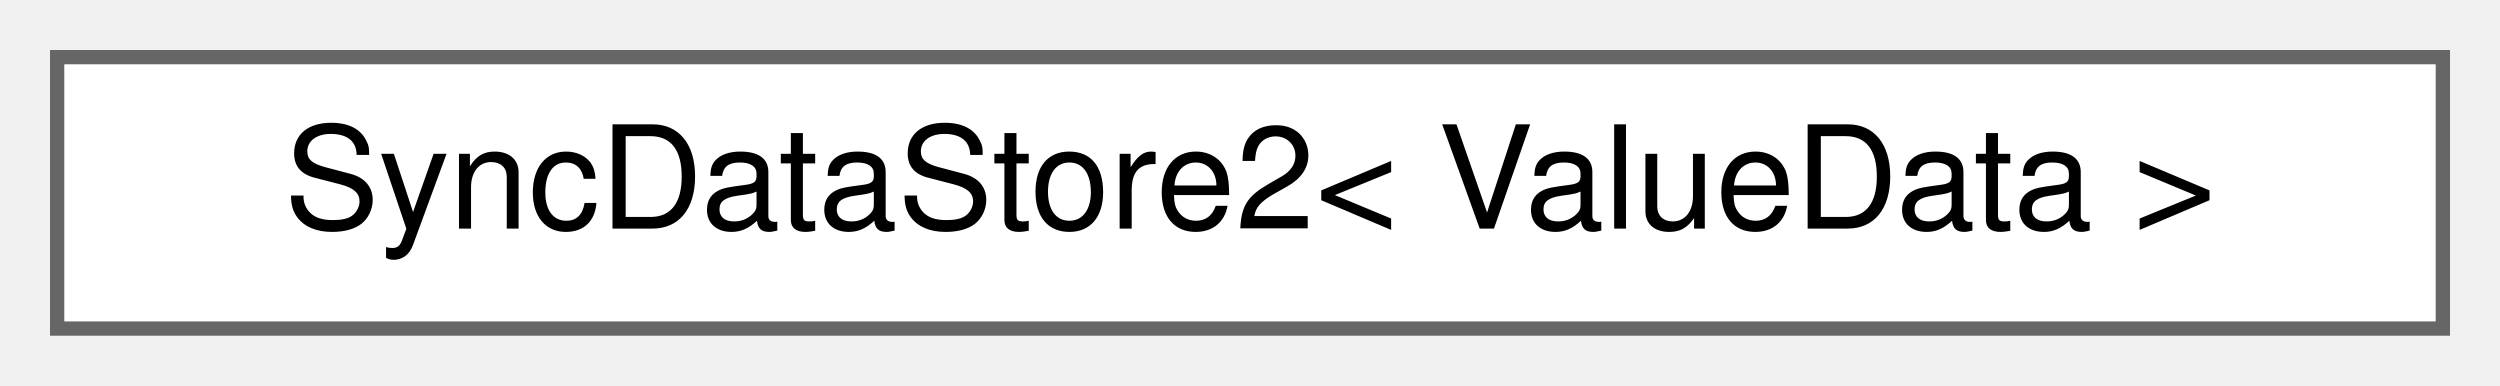
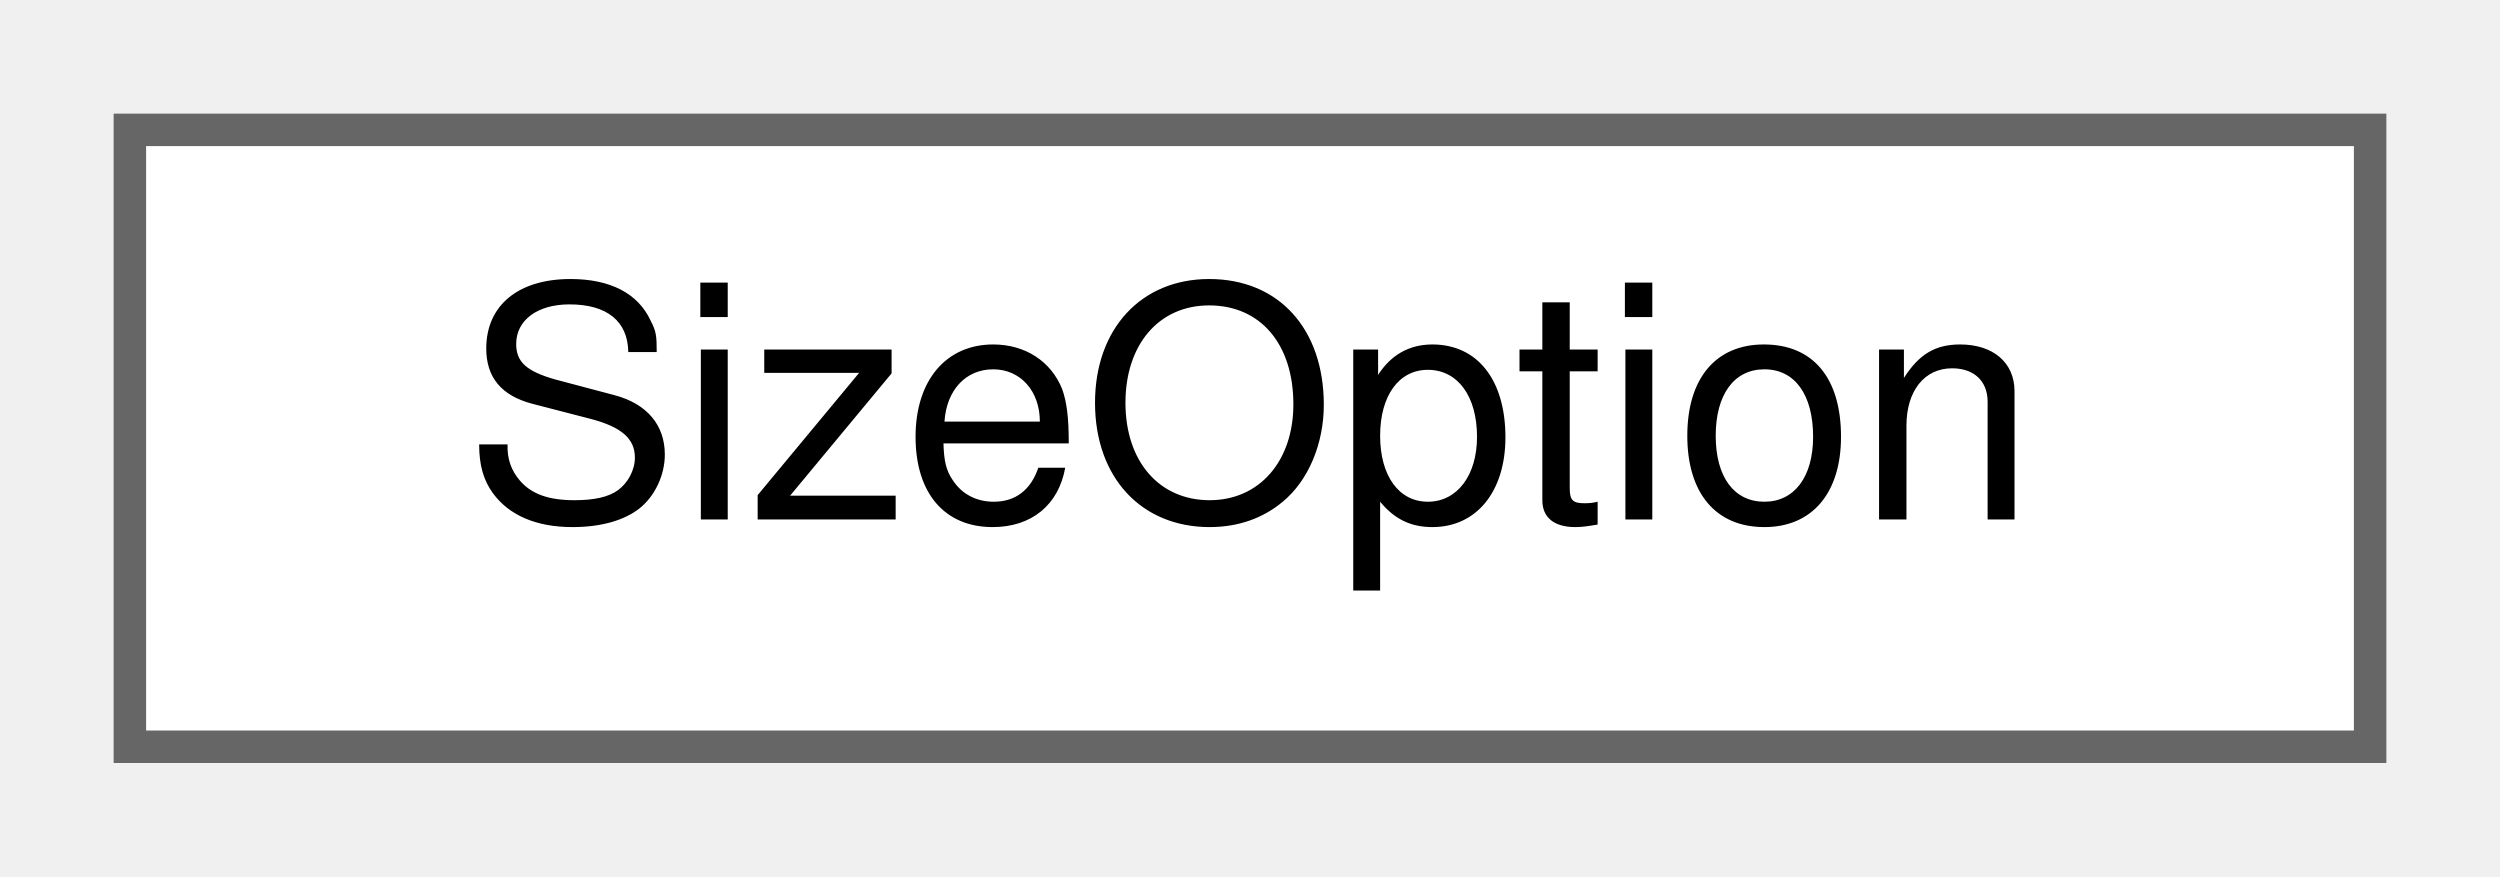
- <svg xmlns="http://www.w3.org/2000/svg" xmlns:xlink="http://www.w3.org/1999/xlink" width="175pt" height="27pt" viewBox="0.00 0.00 175.00 27.00">
+ <svg xmlns="http://www.w3.org/2000/svg" xmlns:xlink="http://www.w3.org/1999/xlink" width="77pt" height="27pt" viewBox="0.00 0.00 77.00 27.00">
  <g id="graph0" class="graph" transform="scale(1 1) rotate(0) translate(4 23)">
    <g id="Node000000" class="node">
      <g id="a_Node000000">
-         <a xlink:href="classwebcface_1_1internal_1_1SyncDataStore2.html" target="_top" xlink:title=" ">
-           <polygon fill="white" stroke="#666666" points="167,-19 0,-19 0,0 167,0 167,-19" />
-           <text text-anchor="middle" x="83.5" y="-7" font-family="Helvetica,sans-Serif" font-size="10.00">SyncDataStore2&lt; ValueData &gt;</text>
+         <a xlink:href="classwebcface_1_1SizeOption.html" target="_top" xlink:title=" ">
+           <polygon fill="white" stroke="#666666" points="69,-19 0,-19 0,0 69,0 69,-19" />
+           <text text-anchor="middle" x="34.5" y="-7" font-family="Helvetica,sans-Serif" font-size="10.00">SizeOption</text>
        </a>
      </g>
    </g>
  </g>
</svg>
